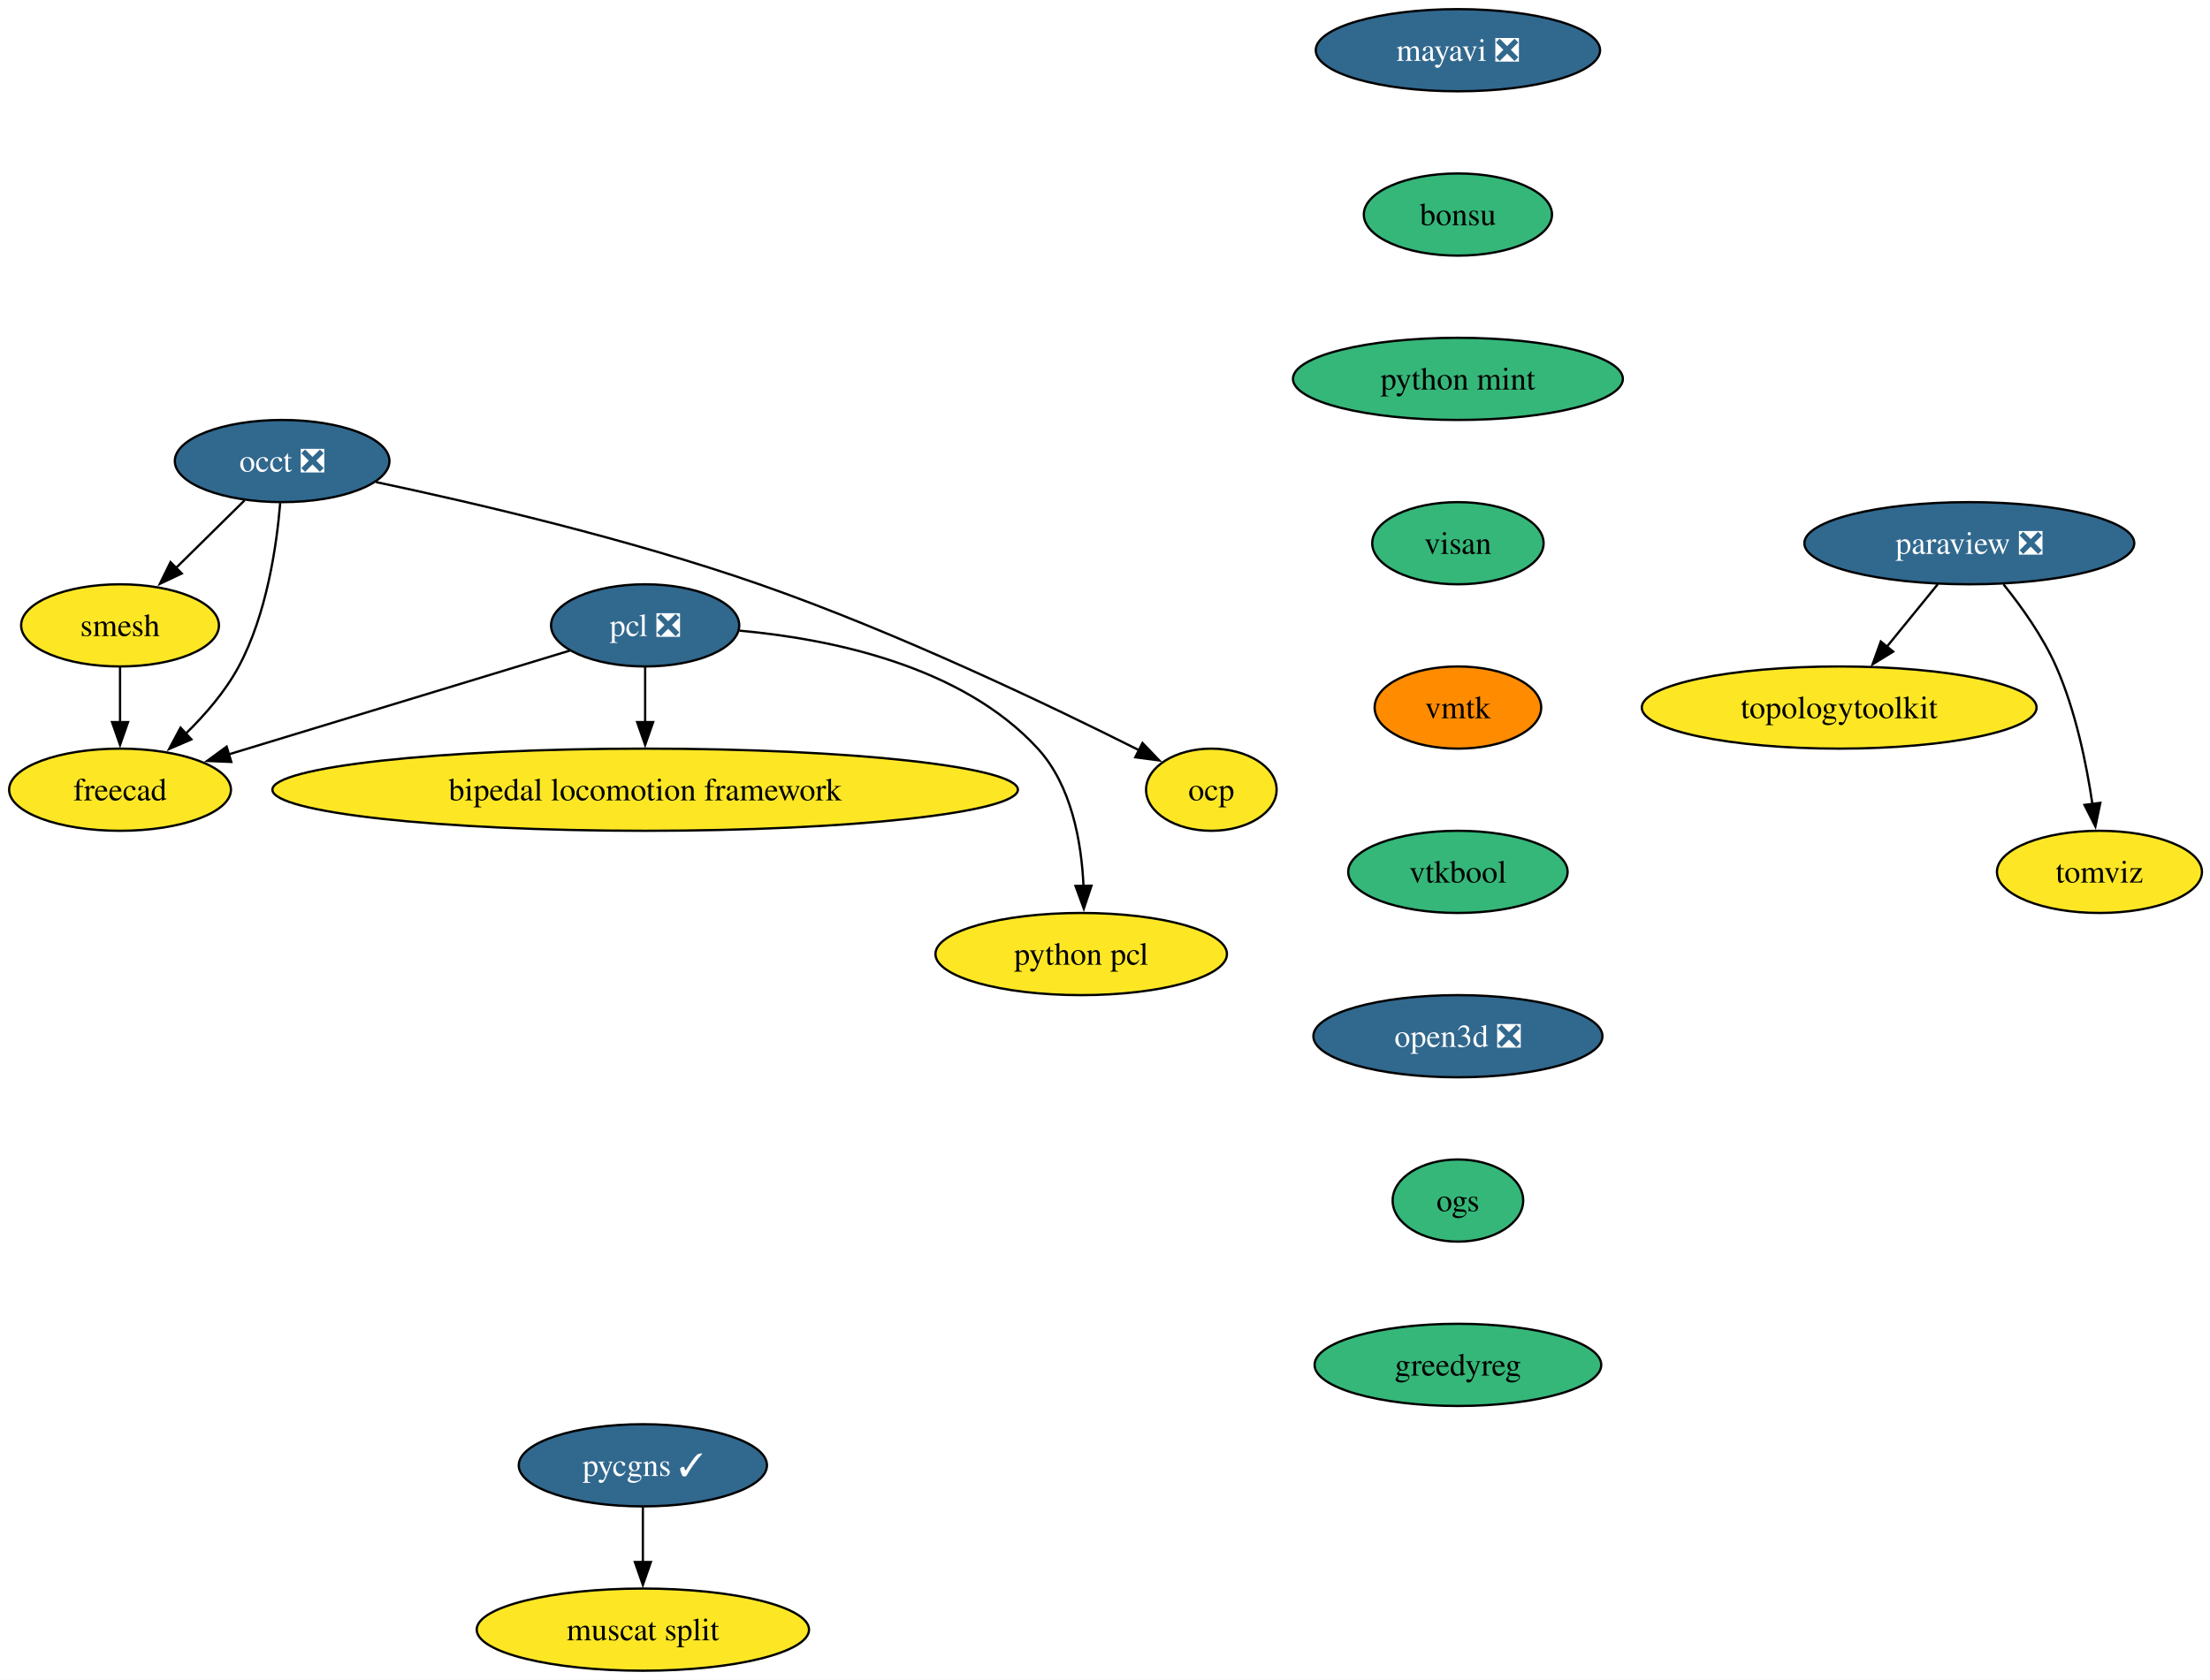
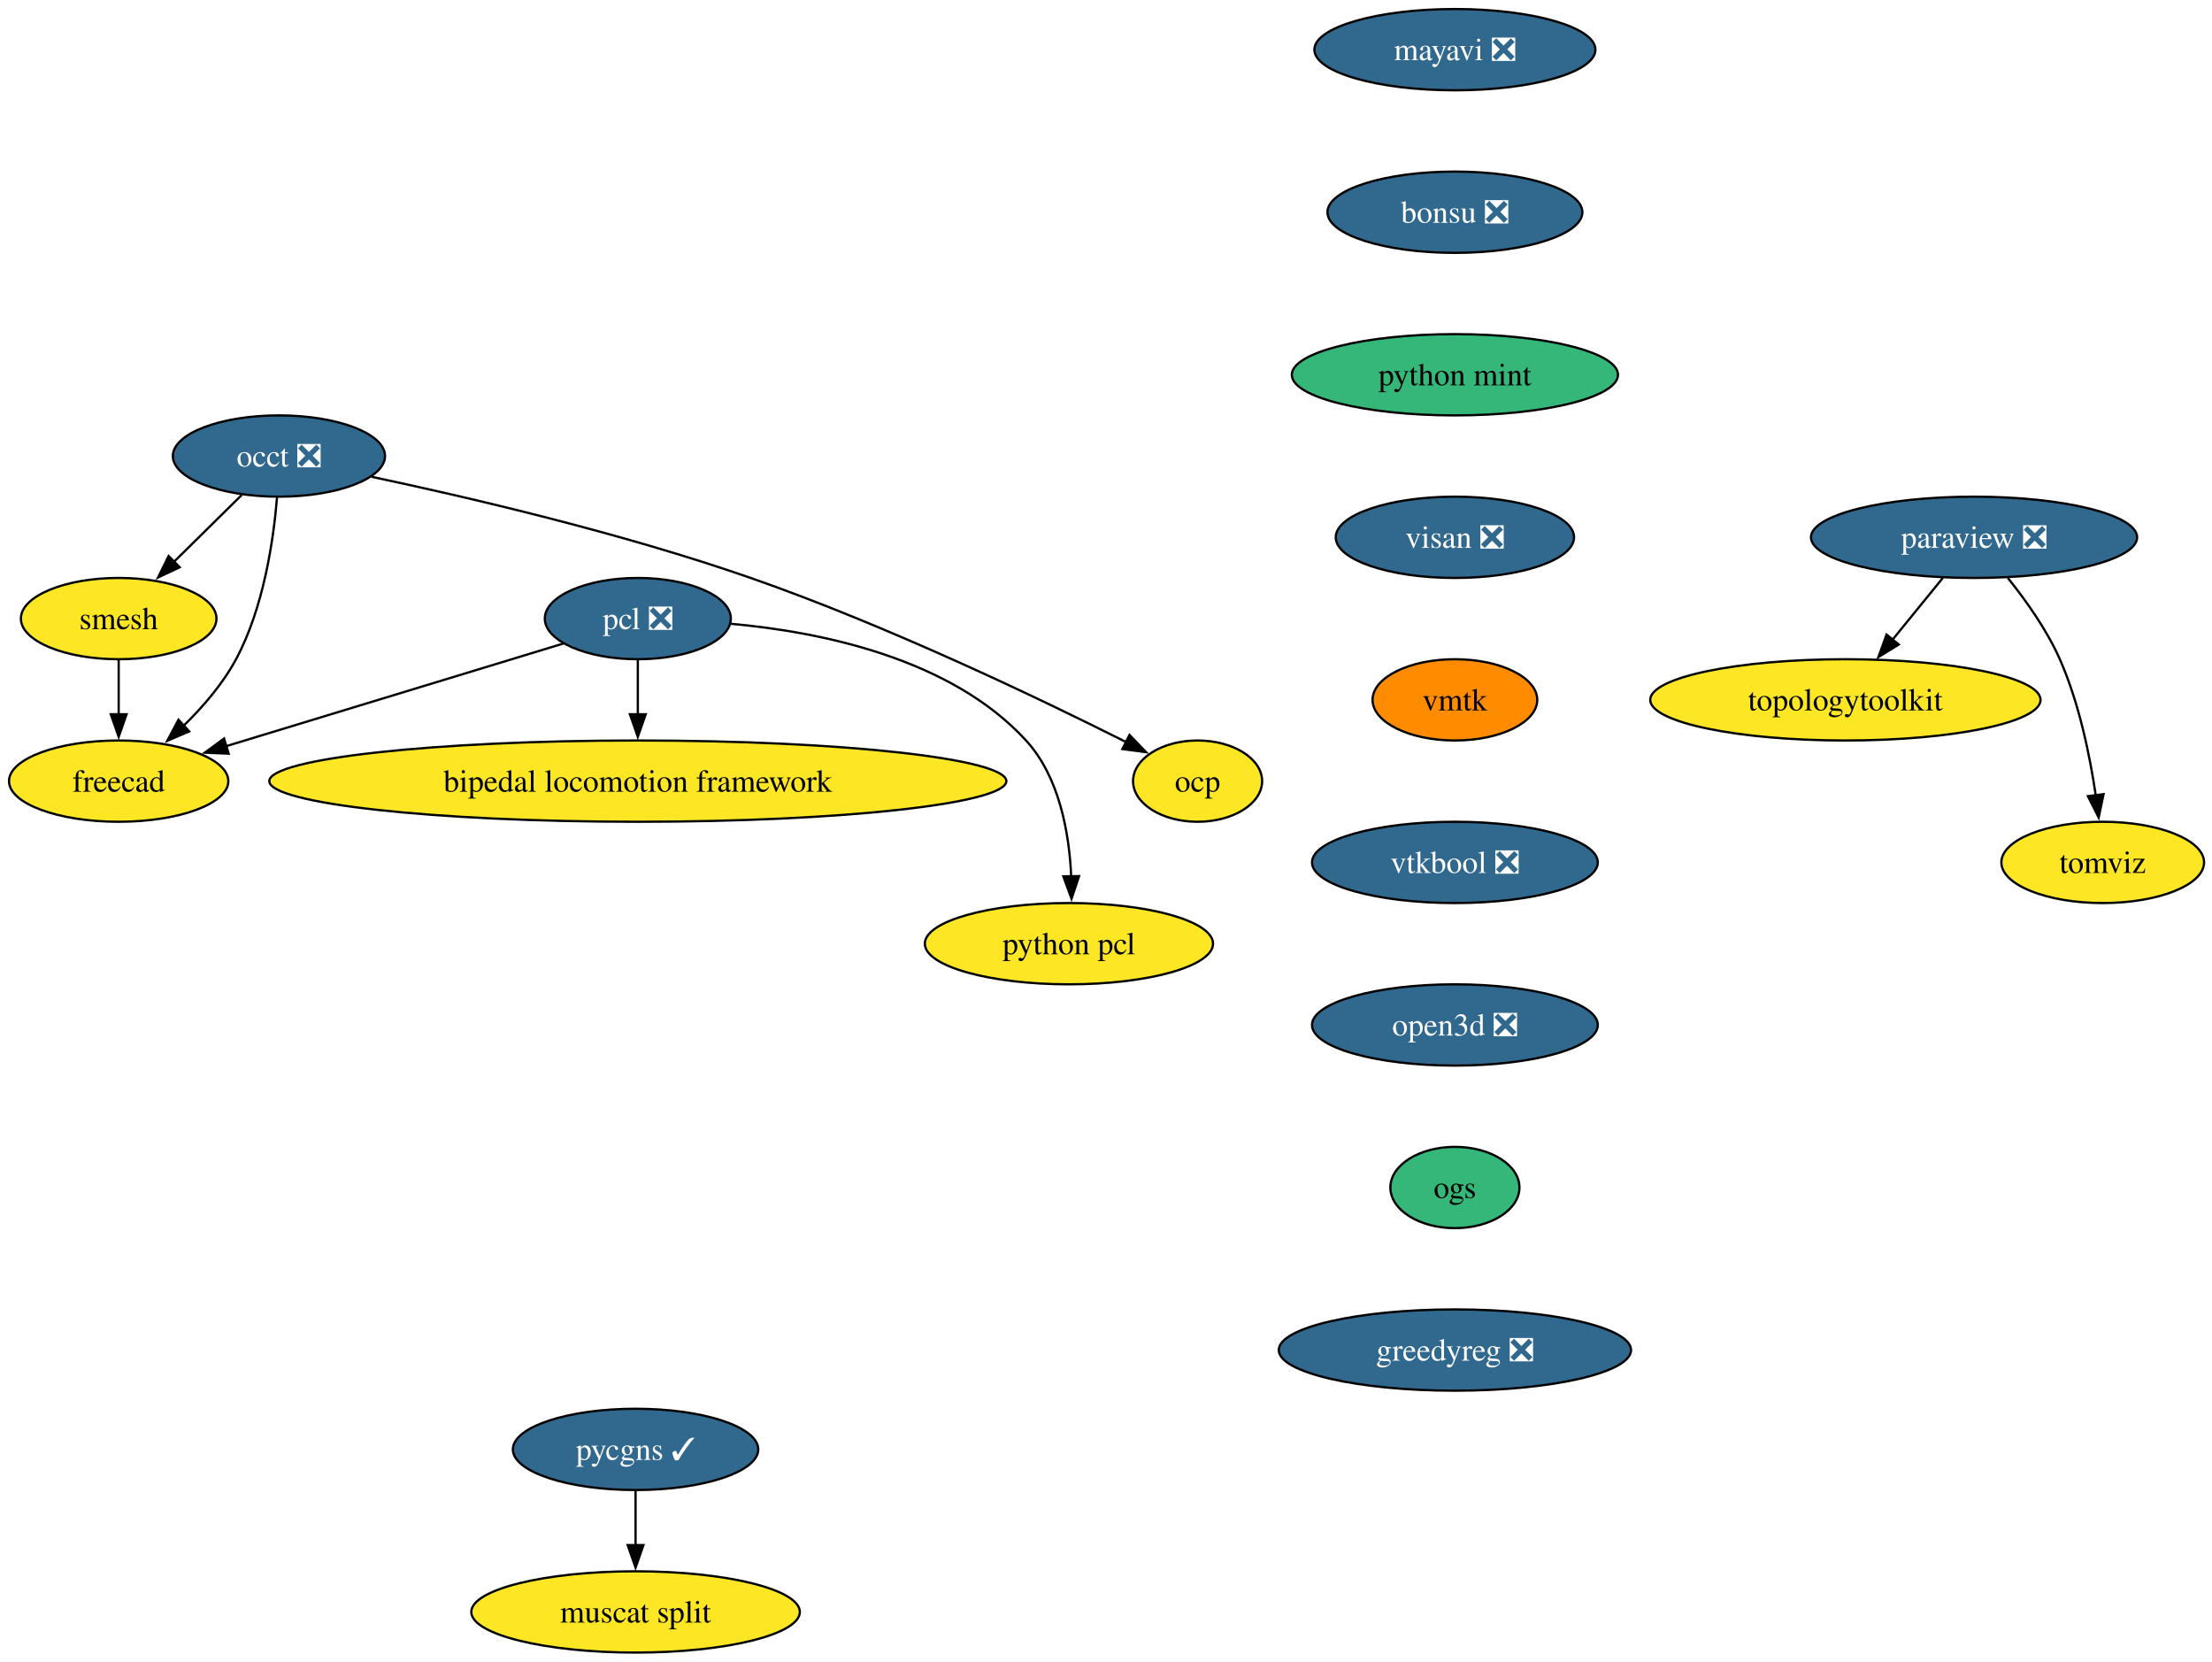
- <svg xmlns="http://www.w3.org/2000/svg" xmlns:xlink="http://www.w3.org/1999/xlink" width="968pt" height="736pt" viewBox="0.00 0.00 968.00 736.00">
+ <svg xmlns="http://www.w3.org/2000/svg" xmlns:xlink="http://www.w3.org/1999/xlink" width="980pt" height="736pt" viewBox="0.00 0.00 980.00 736.00">
  <g id="graph0" class="graph" transform="scale(1 1) rotate(0) translate(4 732)">
-     <polygon fill="white" stroke="none" points="-4,4 -4,-732 964.47,-732 964.47,4 -4,4" />
+     <polygon fill="white" stroke="none" points="-4,4 -4,-732 976.47,-732 976.47,4 -4,4" />
    <g id="node1" class="node">
      <g id="a_node1">
        <a xlink:href="https://github.com/conda-forge/mayavi-feedstock/pull/102" xlink:title="mayavi ❎">
-           <ellipse fill="#31688e" stroke="black" cx="634.58" cy="-710" rx="62.26" ry="18" />
-           <text xml:space="preserve" text-anchor="middle" x="634.58" y="-705.33" font-family="Times,serif" font-size="14.00" fill="white">mayavi ❎</text>
+           <ellipse fill="#31688e" stroke="black" cx="640.58" cy="-710" rx="62.26" ry="18" />
+           <text xml:space="preserve" text-anchor="middle" x="640.58" y="-705.33" font-family="Times,serif" font-size="14.00" fill="white">mayavi ❎</text>
        </a>
      </g>
    </g>
    <g id="node2" class="node">
      <g id="a_node2">
-         <a xlink:href="https://github.com/conda-forge/bonsu-feedstock" xlink:title="bonsu">
-           <ellipse fill="#35b779" stroke="black" cx="634.58" cy="-638" rx="41.21" ry="18" />
-           <text xml:space="preserve" text-anchor="middle" x="634.58" y="-633.33" font-family="Times,serif" font-size="14.00">bonsu</text>
+         <a xlink:href="https://github.com/conda-forge/bonsu-feedstock/pull/89" xlink:title="bonsu ❎">
+           <ellipse fill="#31688e" stroke="black" cx="640.58" cy="-638" rx="56.47" ry="18" />
+           <text xml:space="preserve" text-anchor="middle" x="640.58" y="-633.33" font-family="Times,serif" font-size="14.00" fill="white">bonsu ❎</text>
        </a>
      </g>
    </g>
    <g id="node13" class="node">
      <g id="a_node13">
        <a xlink:href="https://github.com/conda-forge/python-mint-feedstock" xlink:title="python mint">
-           <ellipse fill="#35b779" stroke="black" cx="634.58" cy="-566" rx="72.25" ry="18" />
-           <text xml:space="preserve" text-anchor="middle" x="634.58" y="-561.33" font-family="Times,serif" font-size="14.00">python mint</text>
+           <ellipse fill="#35b779" stroke="black" cx="640.58" cy="-566" rx="72.25" ry="18" />
+           <text xml:space="preserve" text-anchor="middle" x="640.58" y="-561.33" font-family="Times,serif" font-size="14.00">python mint</text>
        </a>
      </g>
    </g>
    <g id="node3" class="node">
      <g id="a_node3">
        <a xlink:href="https://github.com/conda-forge/paraview-feedstock/pull/321" xlink:title="paraview ❎">
-           <ellipse fill="#31688e" stroke="black" cx="858.58" cy="-494" rx="72.25" ry="18" />
-           <text xml:space="preserve" text-anchor="middle" x="858.58" y="-489.32" font-family="Times,serif" font-size="14.00" fill="white">paraview ❎</text>
+           <ellipse fill="#31688e" stroke="black" cx="870.58" cy="-494" rx="72.25" ry="18" />
+           <text xml:space="preserve" text-anchor="middle" x="870.58" y="-489.32" font-family="Times,serif" font-size="14.00" fill="white">paraview ❎</text>
        </a>
      </g>
    </g>
    <g id="node4" class="node">
      <g id="a_node4">
        <a xlink:href="https://github.com/conda-forge/topologytoolkit-feedstock" xlink:title="topologytoolkit">
-           <ellipse fill="#fde725" stroke="black" cx="801.58" cy="-422" rx="86.46" ry="18" />
-           <text xml:space="preserve" text-anchor="middle" x="801.58" y="-417.32" font-family="Times,serif" font-size="14.00">topologytoolkit</text>
+           <ellipse fill="#fde725" stroke="black" cx="813.58" cy="-422" rx="86.46" ry="18" />
+           <text xml:space="preserve" text-anchor="middle" x="813.58" y="-417.32" font-family="Times,serif" font-size="14.00">topologytoolkit</text>
        </a>
      </g>
    </g>
    <g id="edge2" class="edge">
-       <path fill="none" stroke="black" d="M844.78,-476.05C838.06,-467.8 829.84,-457.7 822.37,-448.54" />
-       <polygon fill="black" stroke="black" points="825.23,-446.51 816.21,-440.96 819.81,-450.93 825.23,-446.51" />
+       <path fill="none" stroke="black" d="M856.78,-476.05C850.06,-467.8 841.84,-457.7 834.37,-448.54" />
+       <polygon fill="black" stroke="black" points="837.23,-446.51 828.21,-440.96 831.81,-450.93 837.23,-446.51" />
    </g>
    <g id="node5" class="node">
      <g id="a_node5">
        <a xlink:href="https://github.com/conda-forge/tomviz-feedstock" xlink:title="tomviz">
-           <ellipse fill="#fde725" stroke="black" cx="915.58" cy="-350" rx="44.9" ry="18" />
-           <text xml:space="preserve" text-anchor="middle" x="915.58" y="-345.32" font-family="Times,serif" font-size="14.00">tomviz</text>
+           <ellipse fill="#fde725" stroke="black" cx="927.58" cy="-350" rx="44.9" ry="18" />
+           <text xml:space="preserve" text-anchor="middle" x="927.58" y="-345.32" font-family="Times,serif" font-size="14.00">tomviz</text>
        </a>
      </g>
    </g>
    <g id="edge3" class="edge">
-       <path fill="none" stroke="black" d="M873.56,-475.97C881.52,-466.09 890.81,-453.05 896.58,-440 905.08,-420.77 909.88,-397.48 912.52,-379.55" />
-       <polygon fill="black" stroke="black" points="915.96,-380.25 913.8,-369.88 909.02,-379.33 915.96,-380.25" />
+       <path fill="none" stroke="black" d="M885.56,-475.97C893.52,-466.09 902.81,-453.05 908.58,-440 917.08,-420.77 921.88,-397.48 924.52,-379.55" />
+       <polygon fill="black" stroke="black" points="927.96,-380.25 925.8,-369.88 921.02,-379.33 927.96,-380.25" />
    </g>
    <g id="node6" class="node">
      <g id="a_node6">
        <a xlink:href="https://github.com/conda-forge/occt-feedstock/pull/138" xlink:title="occt ❎">
          <ellipse fill="#31688e" stroke="black" cx="119.58" cy="-530" rx="47" ry="18" />
          <text xml:space="preserve" text-anchor="middle" x="119.58" y="-525.33" font-family="Times,serif" font-size="14.00" fill="white">occt ❎</text>
        </a>
      </g>
    </g>
    <g id="node7" class="node">
      <g id="a_node7">
        <a xlink:href="https://github.com/conda-forge/smesh-feedstock" xlink:title="smesh">
          <ellipse fill="#fde725" stroke="black" cx="48.58" cy="-458" rx="43.32" ry="18" />
          <text xml:space="preserve" text-anchor="middle" x="48.58" y="-453.32" font-family="Times,serif" font-size="14.00">smesh</text>
        </a>
      </g>
    </g>
    <g id="edge4" class="edge">
      <path fill="none" stroke="black" d="M103.11,-512.76C94.15,-503.93 82.89,-492.83 72.93,-483.01" />
      <polygon fill="black" stroke="black" points="75.61,-480.74 66.03,-476.21 70.7,-485.72 75.61,-480.74" />
    </g>
    <g id="node8" class="node">
      <g id="a_node8">
        <a xlink:href="https://github.com/conda-forge/freecad-feedstock" xlink:title="freecad">
          <ellipse fill="#fde725" stroke="black" cx="48.58" cy="-386" rx="48.58" ry="18" />
          <text xml:space="preserve" text-anchor="middle" x="48.58" y="-381.32" font-family="Times,serif" font-size="14.00">freecad</text>
        </a>
      </g>
    </g>
    <g id="edge5" class="edge">
      <path fill="none" stroke="black" d="M118.73,-511.62C117.19,-492.93 112.84,-462.82 100.58,-440 94.71,-429.07 85.9,-418.87 77.19,-410.39" />
      <polygon fill="black" stroke="black" points="79.82,-408.05 70.09,-403.85 75.08,-413.2 79.82,-408.05" />
    </g>
    <g id="node9" class="node">
      <g id="a_node9">
        <a xlink:href="https://github.com/conda-forge/ocp-feedstock" xlink:title="ocp">
          <ellipse fill="#fde725" stroke="black" cx="526.58" cy="-386" rx="28.59" ry="18" />
          <text xml:space="preserve" text-anchor="middle" x="526.58" y="-381.32" font-family="Times,serif" font-size="14.00">ocp</text>
        </a>
      </g>
    </g>
    <g id="edge6" class="edge">
      <path fill="none" stroke="black" d="M160.65,-520.8C203.25,-511.78 271.49,-495.9 328.58,-476 389.08,-454.91 456.55,-422.58 495.05,-403.24" />
      <polygon fill="black" stroke="black" points="496.42,-406.47 503.76,-398.83 493.26,-400.22 496.42,-406.47" />
    </g>
    <g id="edge7" class="edge">
      <path fill="none" stroke="black" d="M48.58,-439.7C48.58,-432.41 48.58,-423.73 48.58,-415.54" />
      <polygon fill="black" stroke="black" points="52.08,-415.62 48.58,-405.62 45.08,-415.62 52.08,-415.62" />
    </g>
    <g id="node10" class="node">
      <g id="a_node10">
        <a xlink:href="https://github.com/conda-forge/pcl-feedstock/pull/93" xlink:title="pcl ❎">
          <ellipse fill="#31688e" stroke="black" cx="278.58" cy="-458" rx="41.21" ry="18" />
          <text xml:space="preserve" text-anchor="middle" x="278.58" y="-453.32" font-family="Times,serif" font-size="14.00" fill="white">pcl ❎</text>
        </a>
      </g>
    </g>
    <g id="edge8" class="edge">
      <path fill="none" stroke="black" d="M245.63,-446.97C206.46,-435.05 140.81,-415.07 96.15,-401.48" />
      <polygon fill="black" stroke="black" points="97.31,-398.17 86.72,-398.61 95.27,-404.87 97.31,-398.17" />
    </g>
    <g id="node11" class="node">
      <g id="a_node11">
        <a xlink:href="https://github.com/conda-forge/bipedal-locomotion-framework-feedstock" xlink:title="bipedal locomotion framework">
          <ellipse fill="#fde725" stroke="black" cx="278.58" cy="-386" rx="163.27" ry="18" />
          <text xml:space="preserve" text-anchor="middle" x="278.58" y="-381.32" font-family="Times,serif" font-size="14.00">bipedal locomotion framework</text>
        </a>
      </g>
    </g>
    <g id="edge9" class="edge">
      <path fill="none" stroke="black" d="M278.58,-439.7C278.58,-432.41 278.58,-423.73 278.58,-415.54" />
      <polygon fill="black" stroke="black" points="282.08,-415.62 278.58,-405.62 275.08,-415.62 282.08,-415.62" />
    </g>
    <g id="node12" class="node">
      <g id="a_node12">
        <a xlink:href="https://github.com/conda-forge/python-pcl-feedstock" xlink:title="python pcl">
          <ellipse fill="#fde725" stroke="black" cx="469.58" cy="-314" rx="63.84" ry="18" />
          <text xml:space="preserve" text-anchor="middle" x="469.58" y="-309.32" font-family="Times,serif" font-size="14.00">python pcl</text>
        </a>
      </g>
    </g>
    <g id="edge10" class="edge">
      <path fill="none" stroke="black" d="M319.87,-455.69C359.18,-452.15 417.14,-440.54 450.58,-404 465.35,-387.86 469.7,-363.14 470.58,-343.85" />
      <polygon fill="black" stroke="black" points="474.08,-343.94 470.72,-333.89 467.08,-343.84 474.08,-343.94" />
    </g>
    <g id="node14" class="node">
      <g id="a_node14">
-         <a xlink:href="https://github.com/conda-forge/visan-feedstock" xlink:title="visan">
-           <ellipse fill="#35b779" stroke="black" cx="634.58" cy="-494" rx="37.53" ry="18" />
-           <text xml:space="preserve" text-anchor="middle" x="634.58" y="-489.32" font-family="Times,serif" font-size="14.00">visan</text>
+         <a xlink:href="https://github.com/conda-forge/visan-feedstock/pull/35" xlink:title="visan ❎">
+           <ellipse fill="#31688e" stroke="black" cx="640.58" cy="-494" rx="52.79" ry="18" />
+           <text xml:space="preserve" text-anchor="middle" x="640.58" y="-489.32" font-family="Times,serif" font-size="14.00" fill="white">visan ❎</text>
        </a>
      </g>
    </g>
    <g id="node17" class="node">
      <g id="a_node17">
        <a xlink:href="https://github.com/conda-forge/vmtk-feedstock" xlink:title="vmtk">
-           <ellipse fill="#ff8c00" stroke="black" cx="634.58" cy="-422" rx="36.48" ry="18" />
-           <text xml:space="preserve" text-anchor="middle" x="634.58" y="-417.32" font-family="Times,serif" font-size="14.00">vmtk</text>
+           <ellipse fill="#ff8c00" stroke="black" cx="640.58" cy="-422" rx="36.48" ry="18" />
+           <text xml:space="preserve" text-anchor="middle" x="640.58" y="-417.32" font-family="Times,serif" font-size="14.00">vmtk</text>
        </a>
      </g>
    </g>
    <g id="node15" class="node">
      <g id="a_node15">
        <a xlink:href="https://github.com/conda-forge/pycgns-feedstock/pull/53" xlink:title="pycgns ✓">
          <ellipse fill="#31688e" stroke="black" cx="277.58" cy="-90" rx="54.36" ry="18" />
          <text xml:space="preserve" text-anchor="middle" x="277.58" y="-85.33" font-family="Times,serif" font-size="14.00" fill="white">pycgns ✓</text>
        </a>
      </g>
    </g>
    <g id="node16" class="node">
      <g id="a_node16">
        <a xlink:href="https://github.com/conda-forge/muscat-split-feedstock" xlink:title="muscat split">
          <ellipse fill="#fde725" stroke="black" cx="277.58" cy="-18" rx="72.78" ry="18" />
          <text xml:space="preserve" text-anchor="middle" x="277.58" y="-13.32" font-family="Times,serif" font-size="14.00">muscat split</text>
        </a>
      </g>
    </g>
    <g id="edge13" class="edge">
      <path fill="none" stroke="black" d="M277.58,-71.7C277.58,-64.41 277.58,-55.73 277.58,-47.54" />
      <polygon fill="black" stroke="black" points="281.08,-47.62 277.58,-37.62 274.08,-47.62 281.08,-47.62" />
    </g>
    <g id="node18" class="node">
      <g id="a_node18">
-         <a xlink:href="https://github.com/conda-forge/vtkbool-feedstock" xlink:title="vtkbool">
-           <ellipse fill="#35b779" stroke="black" cx="634.58" cy="-350" rx="48.05" ry="18" />
-           <text xml:space="preserve" text-anchor="middle" x="634.58" y="-345.32" font-family="Times,serif" font-size="14.00">vtkbool</text>
+         <a xlink:href="https://github.com/conda-forge/vtkbool-feedstock/pull/24" xlink:title="vtkbool ❎">
+           <ellipse fill="#31688e" stroke="black" cx="640.58" cy="-350" rx="63.31" ry="18" />
+           <text xml:space="preserve" text-anchor="middle" x="640.58" y="-345.32" font-family="Times,serif" font-size="14.00" fill="white">vtkbool ❎</text>
        </a>
      </g>
    </g>
    <g id="node19" class="node">
      <g id="a_node19">
        <a xlink:href="https://github.com/conda-forge/open3d-feedstock/pull/48" xlink:title="open3d ❎">
-           <ellipse fill="#31688e" stroke="black" cx="634.58" cy="-278" rx="63.31" ry="18" />
-           <text xml:space="preserve" text-anchor="middle" x="634.58" y="-273.32" font-family="Times,serif" font-size="14.00" fill="white">open3d ❎</text>
+           <ellipse fill="#31688e" stroke="black" cx="640.58" cy="-278" rx="63.31" ry="18" />
+           <text xml:space="preserve" text-anchor="middle" x="640.58" y="-273.32" font-family="Times,serif" font-size="14.00" fill="white">open3d ❎</text>
        </a>
      </g>
    </g>
    <g id="node20" class="node">
      <g id="a_node20">
        <a xlink:href="https://github.com/conda-forge/ogs-feedstock" xlink:title="ogs">
-           <ellipse fill="#35b779" stroke="black" cx="634.58" cy="-206" rx="28.59" ry="18" />
-           <text xml:space="preserve" text-anchor="middle" x="634.58" y="-201.33" font-family="Times,serif" font-size="14.00">ogs</text>
+           <ellipse fill="#35b779" stroke="black" cx="640.58" cy="-206" rx="28.59" ry="18" />
+           <text xml:space="preserve" text-anchor="middle" x="640.58" y="-201.33" font-family="Times,serif" font-size="14.00">ogs</text>
        </a>
      </g>
    </g>
    <g id="node21" class="node">
      <g id="a_node21">
-         <a xlink:href="https://github.com/conda-forge/greedyreg-feedstock" xlink:title="greedyreg">
-           <ellipse fill="#35b779" stroke="black" cx="634.58" cy="-134" rx="62.78" ry="18" />
-           <text xml:space="preserve" text-anchor="middle" x="634.58" y="-129.32" font-family="Times,serif" font-size="14.00">greedyreg</text>
+         <a xlink:href="https://github.com/conda-forge/greedyreg-feedstock/pull/9" xlink:title="greedyreg ❎">
+           <ellipse fill="#31688e" stroke="black" cx="640.58" cy="-134" rx="78.04" ry="18" />
+           <text xml:space="preserve" text-anchor="middle" x="640.58" y="-129.32" font-family="Times,serif" font-size="14.00" fill="white">greedyreg ❎</text>
        </a>
      </g>
    </g>
  </g>
</svg>
